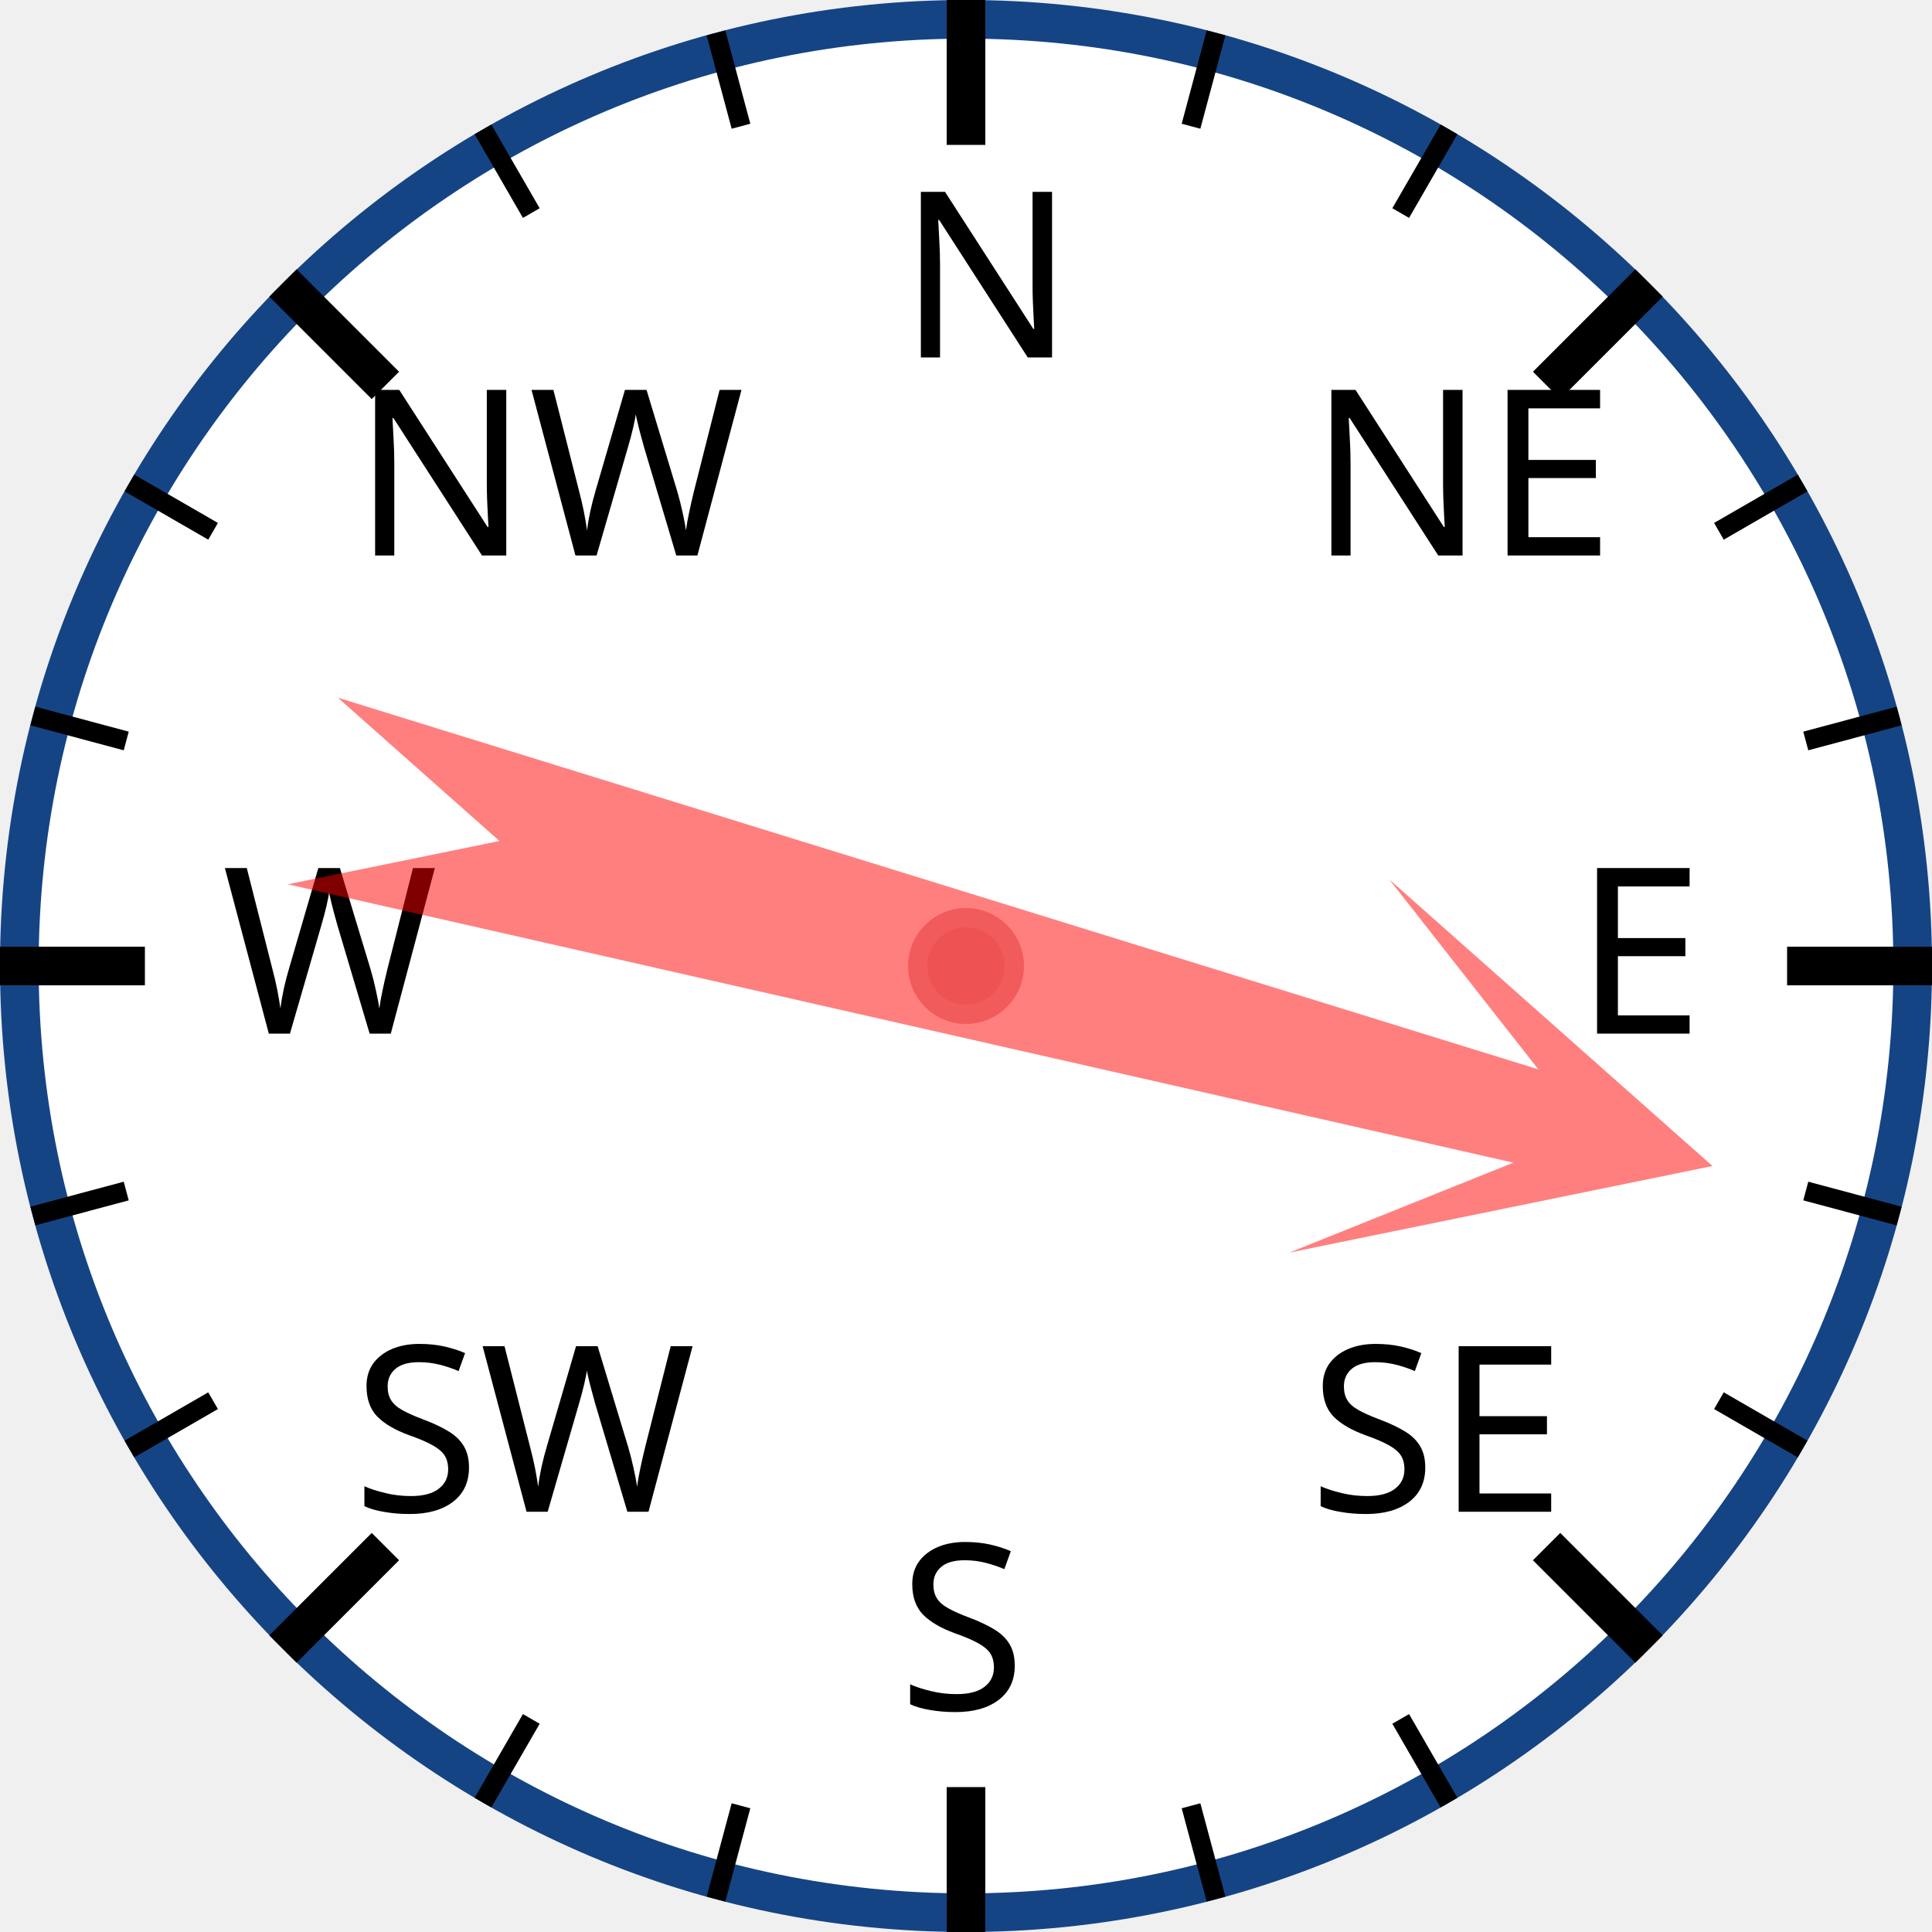
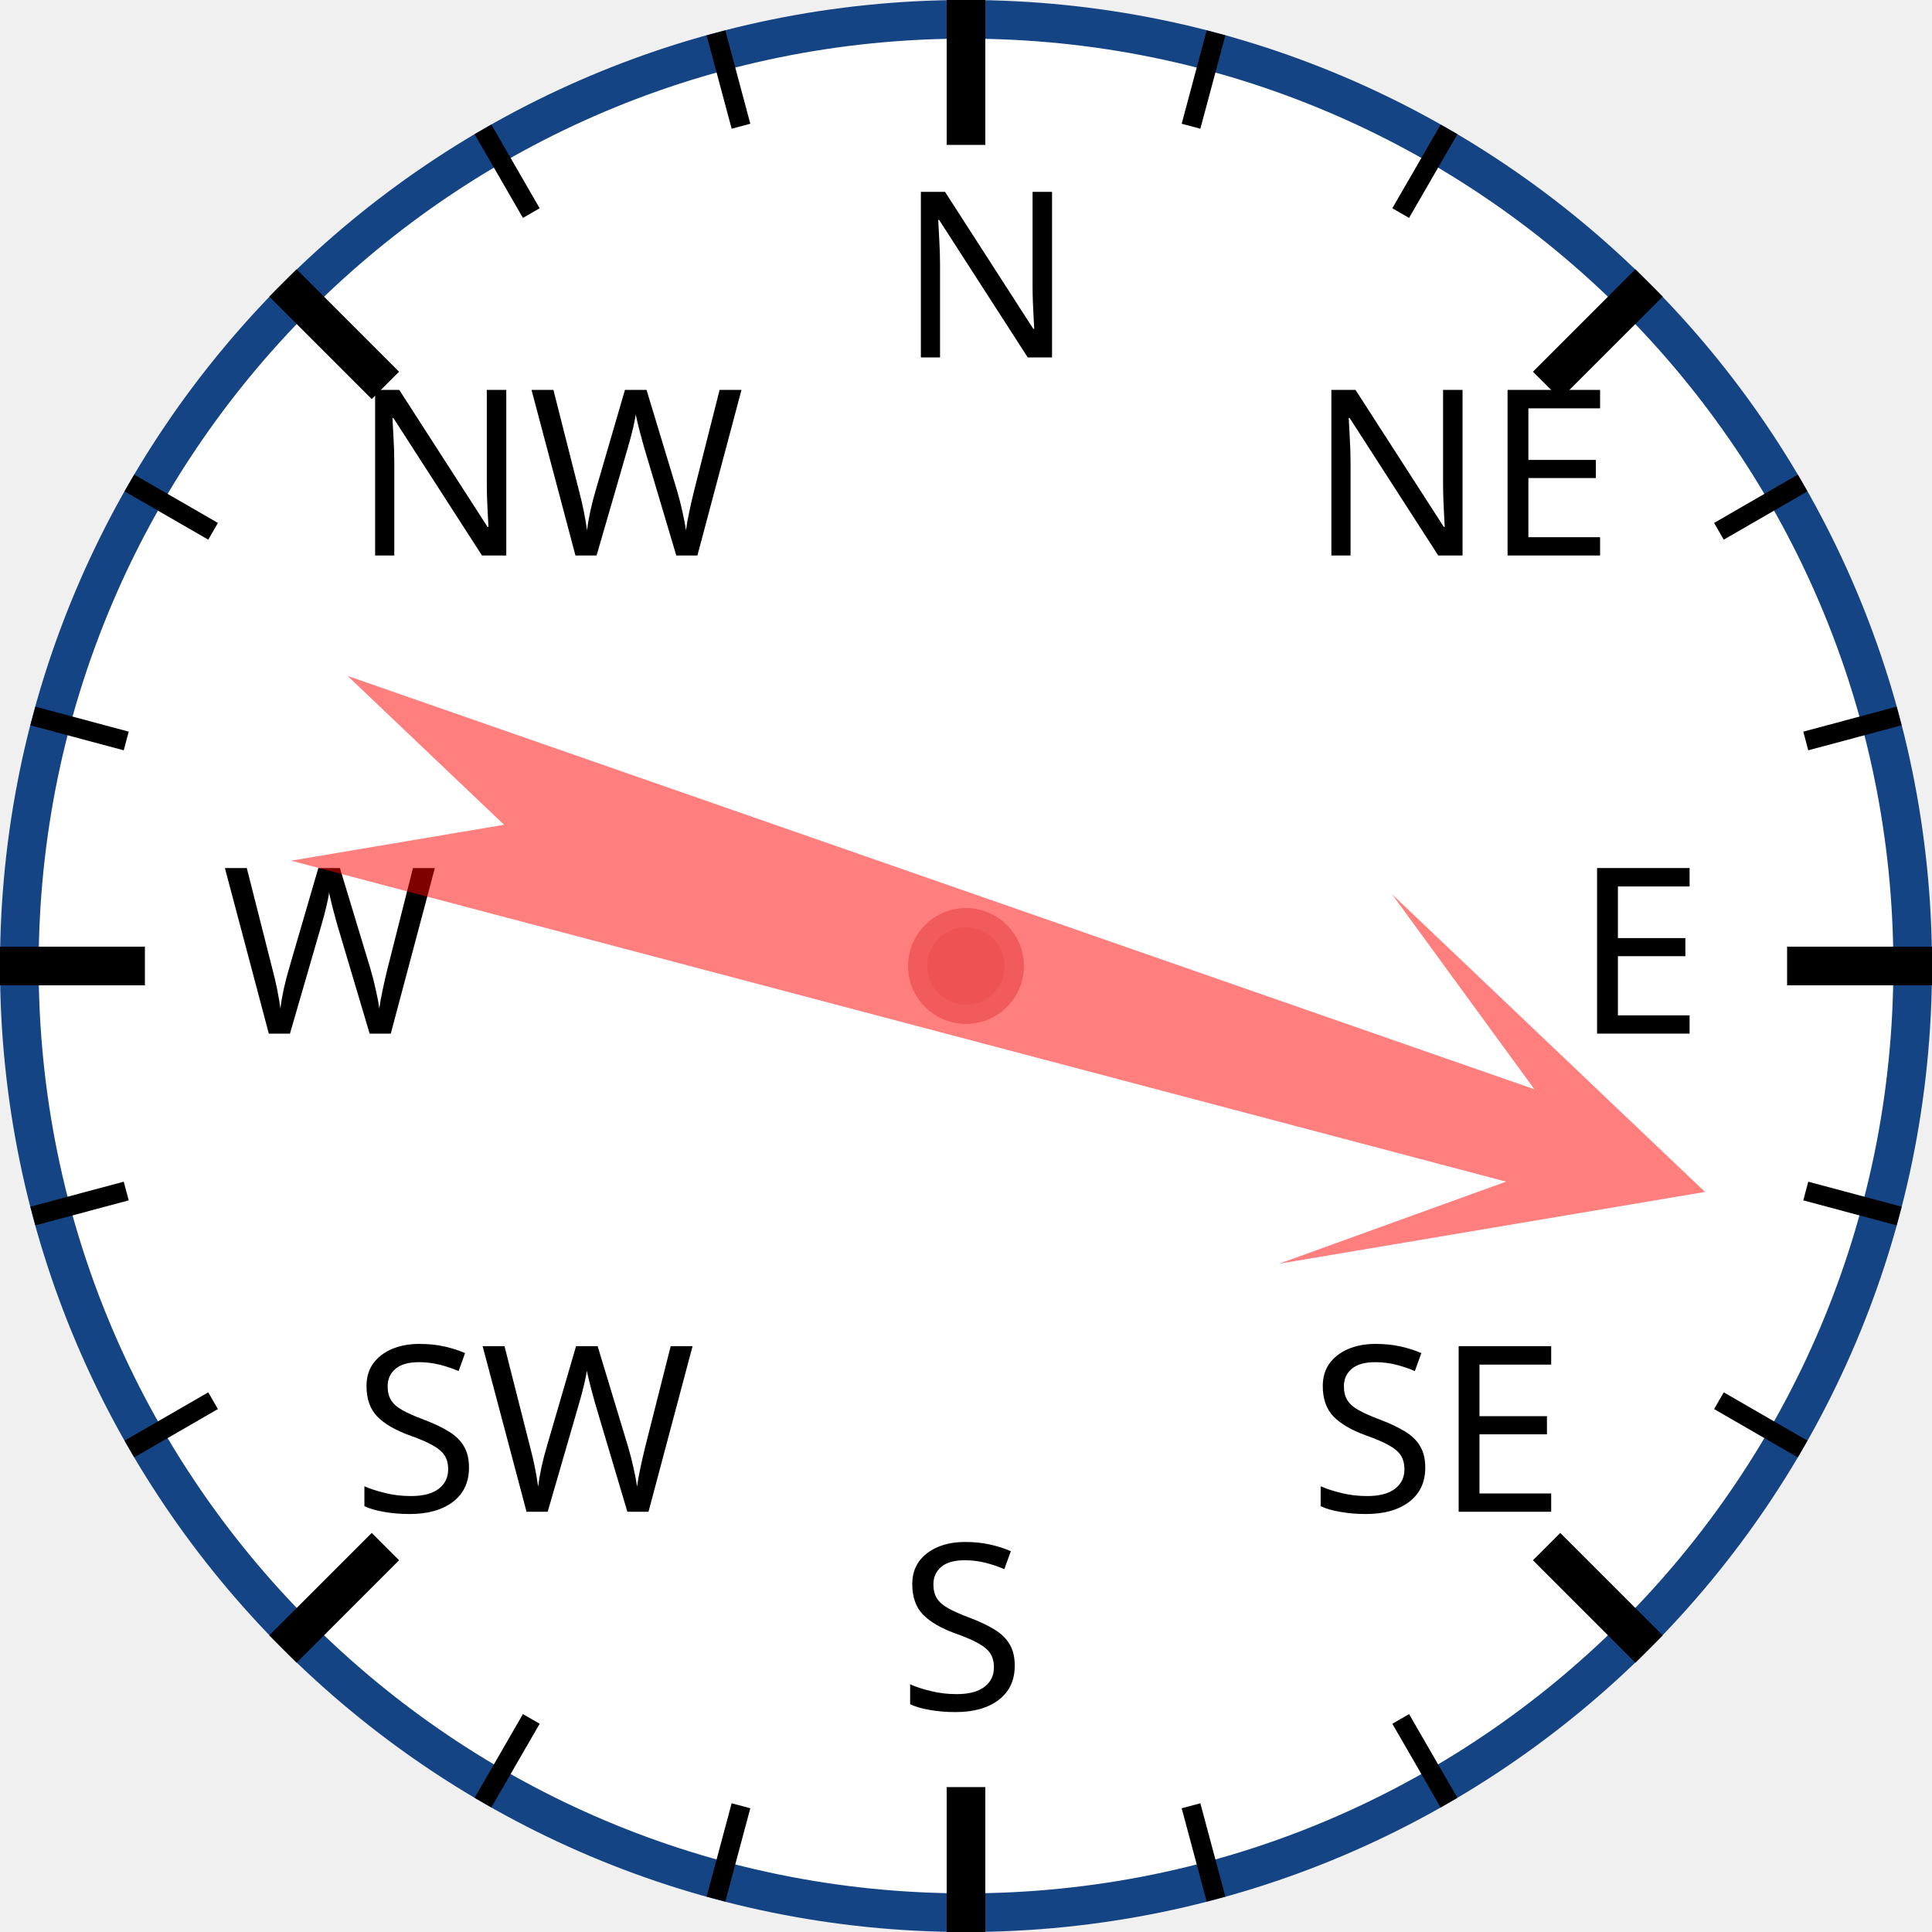
<svg xmlns="http://www.w3.org/2000/svg" width="120px" height="120px" viewBox="0 0 200 200">
  <circle cx="100" cy="100" r="98" style="fill: white; stroke: #154485; stroke-width: 4;" />
  <text x="93.0" y="37.0" style="font-family: sans-serif; font-size: 18pt;">N</text>
  <line x1="100.0" y1="0.0" x2="100.0" y2="15.0" style="stroke: black; stroke-width: 4;" />
  <line x1="74.118" y1="3.407" x2="76.706" y2="13.067" style="stroke: black; stroke-width: 2;" />
  <line x1="50" y1="13.397" x2="55" y2="22.058" style="stroke: black; stroke-width: 2;" />
  <text x="36.503" y="57.503" style="font-family: sans-serif; font-size: 18pt;">NW</text>
  <line x1="29.289" y1="29.289" x2="39.896" y2="39.896" style="stroke: black; stroke-width: 4;" />
  <line x1="13.397" y1="50" x2="22.058" y2="55" style="stroke: black; stroke-width: 2;" />
  <line x1="3.407" y1="74.118" x2="13.067" y2="76.706" style="stroke: black; stroke-width: 2;" />
  <text x="23.0" y="107.0" style="font-family: sans-serif; font-size: 18pt;">W</text>
  <line x1="0.0" y1="100.0" x2="15.0" y2="100.0" style="stroke: black; stroke-width: 4;" />
  <line x1="3.407" y1="125.882" x2="13.067" y2="123.294" style="stroke: black; stroke-width: 2;" />
  <line x1="13.397" y1="150" x2="22.058" y2="145" style="stroke: black; stroke-width: 2;" />
  <text x="36.503" y="156.497" style="font-family: sans-serif; font-size: 18pt;">SW</text>
  <line x1="29.289" y1="170.711" x2="39.896" y2="160.104" style="stroke: black; stroke-width: 4;" />
  <line x1="50" y1="186.603" x2="55" y2="177.942" style="stroke: black; stroke-width: 2;" />
  <line x1="74.118" y1="196.593" x2="76.706" y2="186.933" style="stroke: black; stroke-width: 2;" />
  <text x="93" y="177.0" style="font-family: sans-serif; font-size: 18pt;">S</text>
  <line x1="100" y1="200.0" x2="100" y2="185.0" style="stroke: black; stroke-width: 4;" />
  <line x1="125.882" y1="196.593" x2="123.294" y2="186.933" style="stroke: black; stroke-width: 2;" />
  <line x1="150.0" y1="186.603" x2="145.0" y2="177.942" style="stroke: black; stroke-width: 2;" />
  <text x="135.497" y="156.497" style="font-family: sans-serif; font-size: 18pt;">SE</text>
  <line x1="170.711" y1="170.711" x2="160.104" y2="160.104" style="stroke: black; stroke-width: 4;" />
  <line x1="186.603" y1="150" x2="177.942" y2="145" style="stroke: black; stroke-width: 2;" />
  <line x1="196.593" y1="125.882" x2="186.933" y2="123.294" style="stroke: black; stroke-width: 2;" />
  <text x="163.0" y="107" style="font-family: sans-serif; font-size: 18pt;">E</text>
  <line x1="200.0" y1="100" x2="185.0" y2="100" style="stroke: black; stroke-width: 4;" />
  <line x1="196.593" y1="74.118" x2="186.933" y2="76.706" style="stroke: black; stroke-width: 2;" />
  <line x1="186.603" y1="50" x2="177.942" y2="55" style="stroke: black; stroke-width: 2;" />
  <text x="135.497" y="57.503" style="font-family: sans-serif; font-size: 18pt;">NE</text>
  <line x1="170.711" y1="29.289" x2="160.104" y2="39.896" style="stroke: black; stroke-width: 4;" />
  <line x1="150" y1="13.397" x2="145" y2="22.058" style="stroke: black; stroke-width: 2;" />
  <line x1="125.882" y1="3.407" x2="123.294" y2="13.067" style="stroke: black; stroke-width: 2;" />
-   <polygon points="100 20 120 60 105 40 110 170 100 150 90 170 95 40 80 60" style="fill: red; fill-opacity: 0.5;" transform="rotate(105,100,100)" />
+   <polygon points="100 20 120 60 105 40 110 170 100 150 90 170 95 40 80 60" style="fill: red; fill-opacity: 0.5;" transform="rotate(107,100,100)" />
  <circle cx="100" cy="100" r="5" style="fill: #EE5252; stroke: #F25B5B; stroke-width: 2;" />
</svg>
